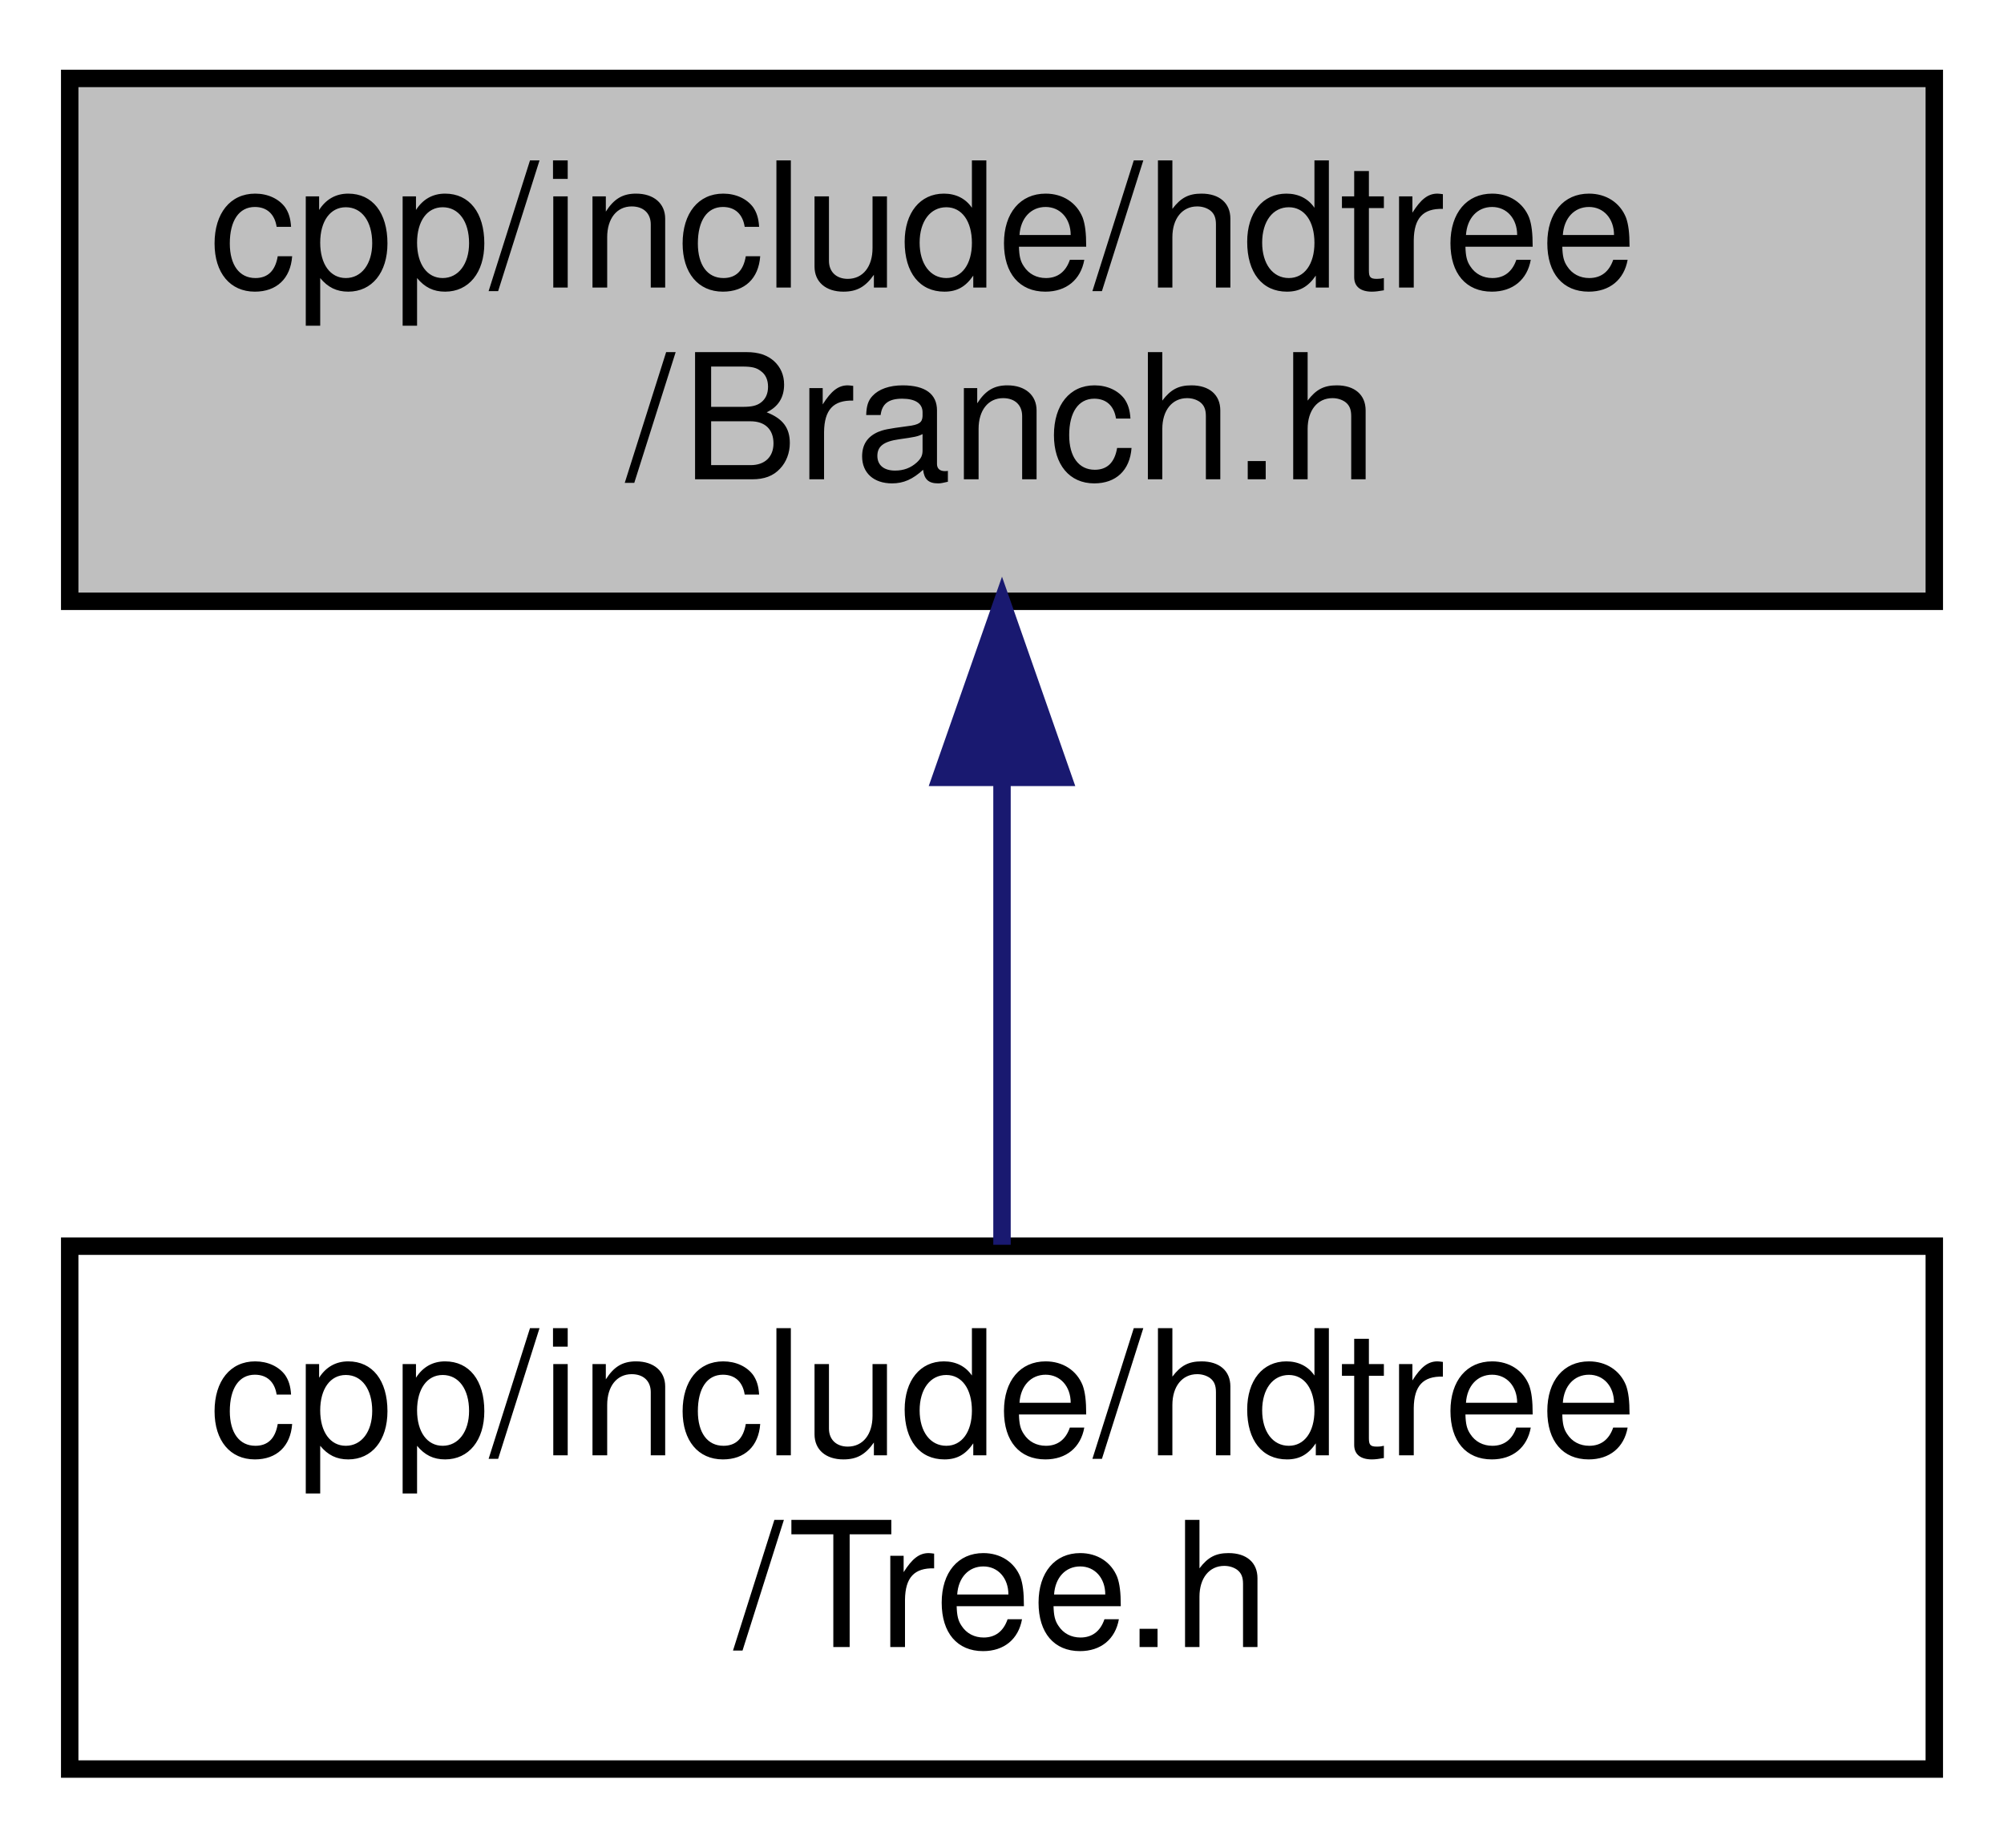
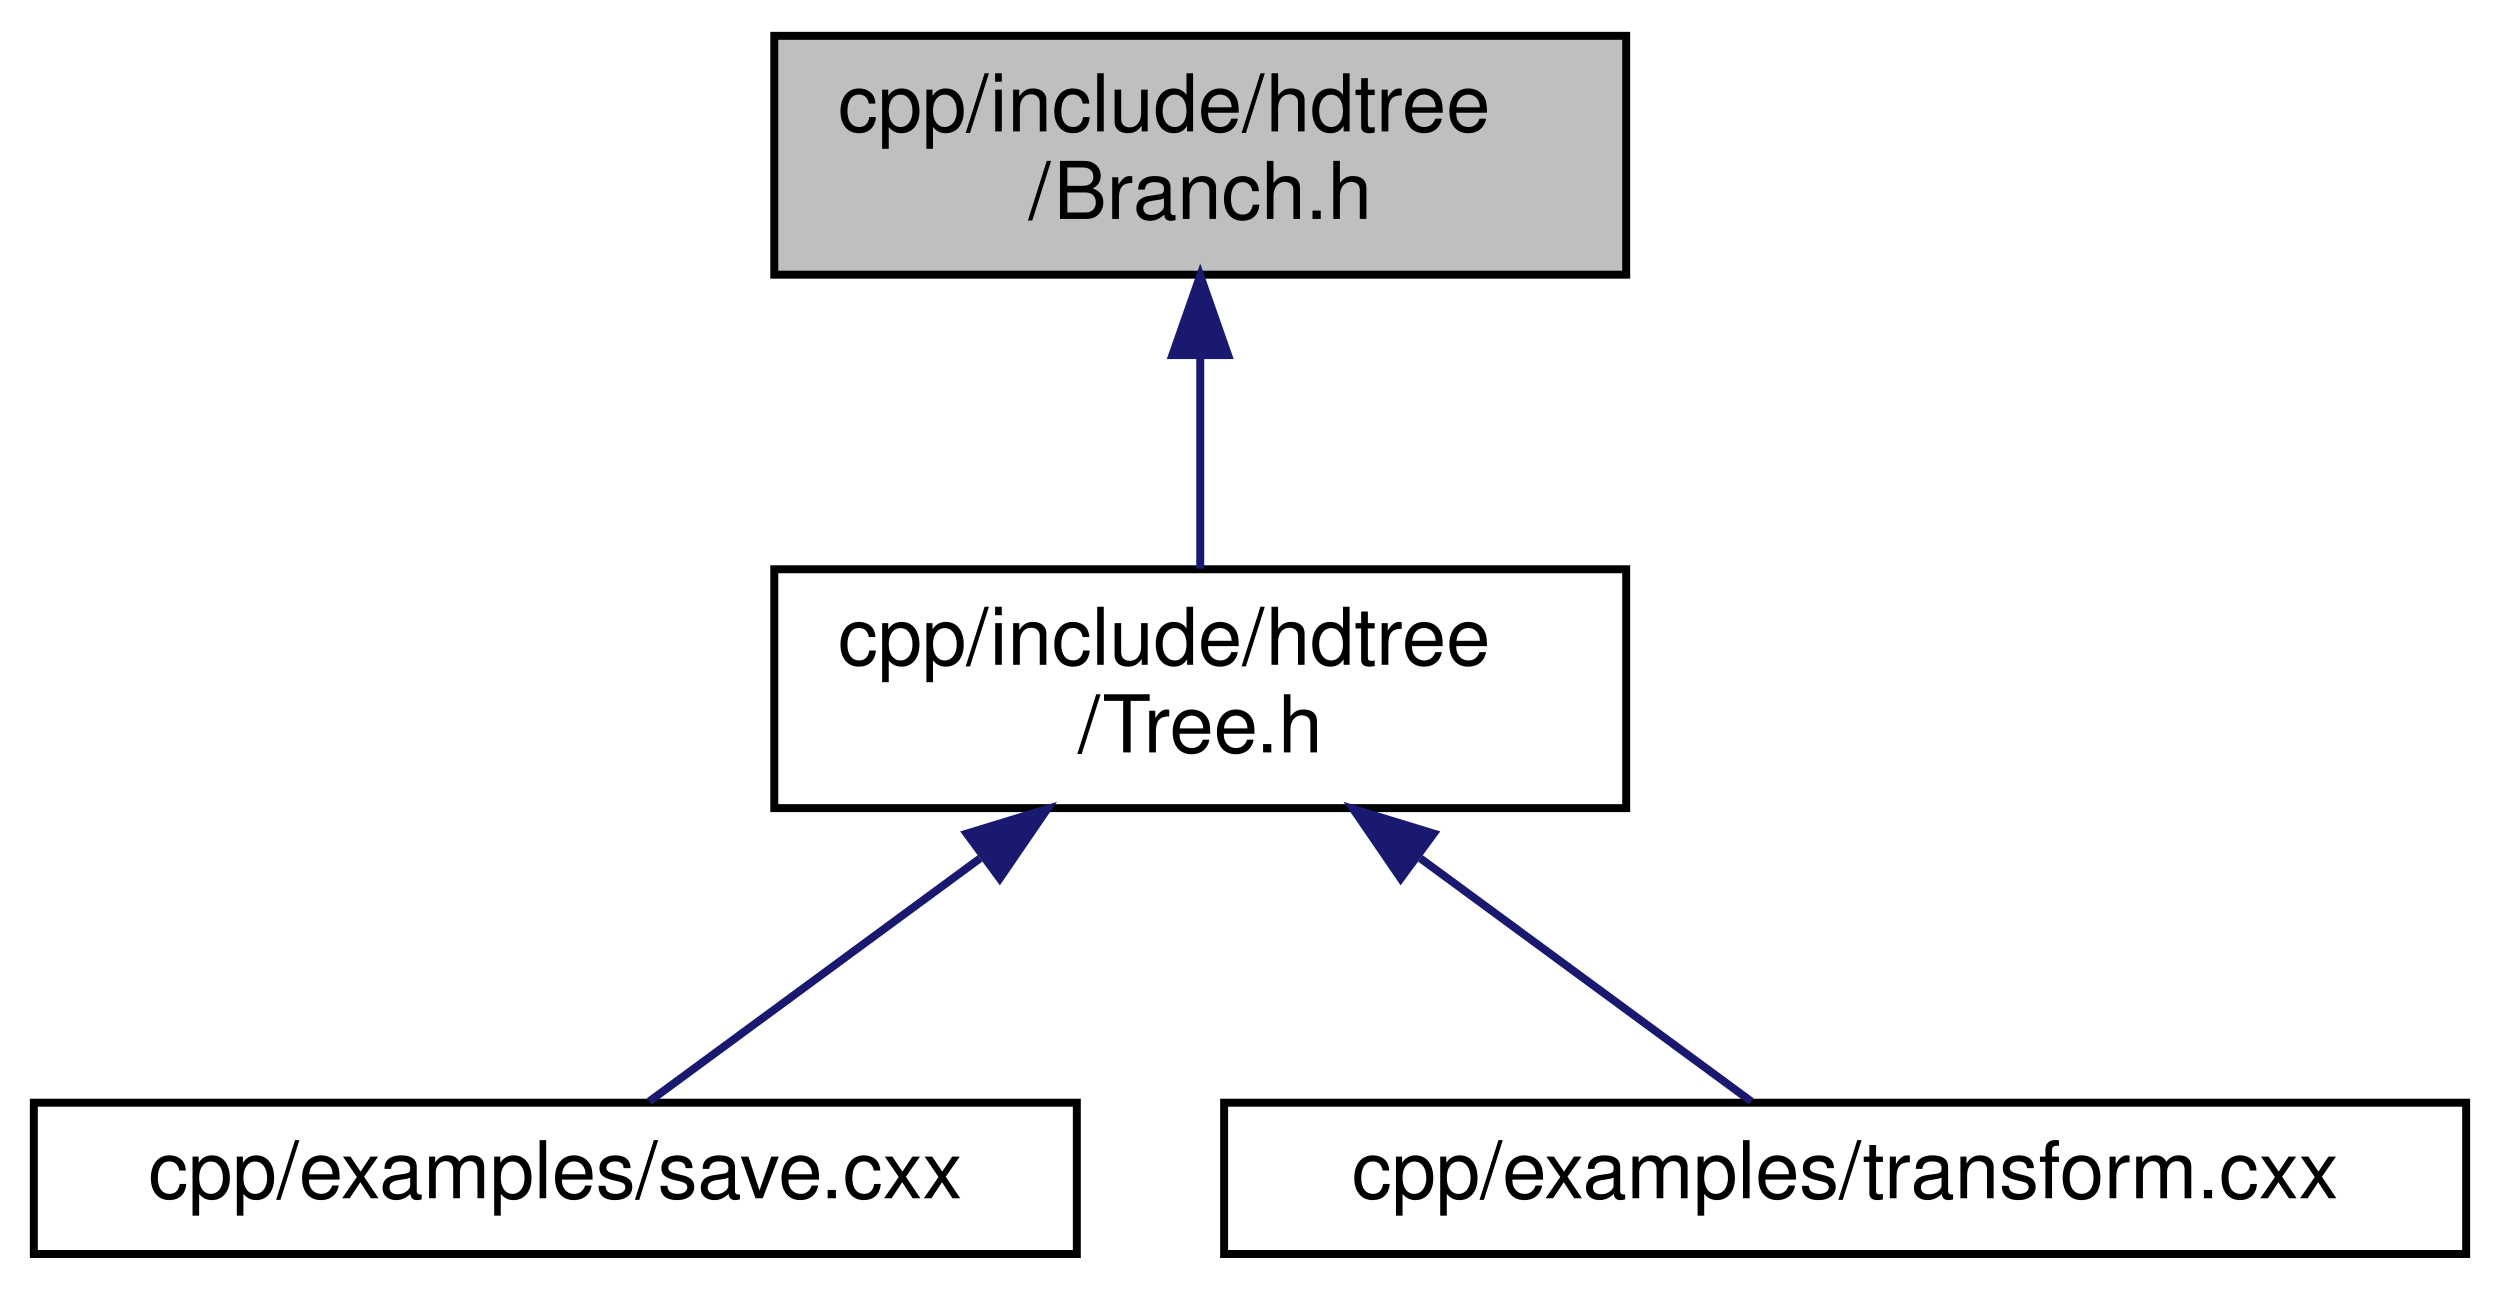
- <svg xmlns="http://www.w3.org/2000/svg" xmlns:xlink="http://www.w3.org/1999/xlink" width="115pt" height="106pt" viewBox="0.00 0.00 115.00 106.00">
-   <g id="graph0" class="graph" transform="scale(1 1) rotate(0) translate(4 102)">
+ <svg xmlns="http://www.w3.org/2000/svg" xmlns:xlink="http://www.w3.org/1999/xlink" width="314pt" height="162pt" viewBox="0.00 0.00 313.50 162.00">
+   <g id="graph0" class="graph" transform="scale(1 1) rotate(0) translate(4 158)">
    <g id="node1" class="node">
      <g id="a_node1">
        <a xlink:title="Common include for users interacting with Branches.">
-           <polygon fill="#bfbfbf" stroke="black" points="0,-67.5 0,-97.5 107,-97.5 107,-67.5 0,-67.5" />
-           <text text-anchor="start" x="8" y="-85.5" font-family="Helvetica,sans-Serif" font-size="10.00">cpp/include/hdtree</text>
-           <text text-anchor="middle" x="53.5" y="-74.5" font-family="Helvetica,sans-Serif" font-size="10.00">/Branch.h</text>
+           <polygon fill="#bfbfbf" stroke="black" points="93,-123.5 93,-153.5 200,-153.5 200,-123.5 93,-123.5" />
+           <text text-anchor="start" x="101" y="-141.5" font-family="Helvetica,sans-Serif" font-size="10.00">cpp/include/hdtree</text>
+           <text text-anchor="middle" x="146.5" y="-130.5" font-family="Helvetica,sans-Serif" font-size="10.00">/Branch.h</text>
        </a>
      </g>
    </g>
    <g id="node2" class="node">
      <g id="a_node2">
        <a xlink:href="Tree_8h_source.html" target="_top" xlink:title=" ">
-           <polygon fill="none" stroke="black" points="0,-0.5 0,-30.5 107,-30.5 107,-0.5 0,-0.5" />
-           <text text-anchor="start" x="8" y="-18.5" font-family="Helvetica,sans-Serif" font-size="10.00">cpp/include/hdtree</text>
-           <text text-anchor="middle" x="53.5" y="-7.5" font-family="Helvetica,sans-Serif" font-size="10.00">/Tree.h</text>
+           <polygon fill="none" stroke="black" points="93,-56.5 93,-86.5 200,-86.5 200,-56.5 93,-56.5" />
+           <text text-anchor="start" x="101" y="-74.5" font-family="Helvetica,sans-Serif" font-size="10.00">cpp/include/hdtree</text>
+           <text text-anchor="middle" x="146.5" y="-63.5" font-family="Helvetica,sans-Serif" font-size="10.00">/Tree.h</text>
        </a>
      </g>
    </g>
    <g id="edge1" class="edge">
-       <path fill="none" stroke="midnightblue" d="M53.5,-57.11C53.5,-48.15 53.5,-38.32 53.5,-30.58" />
-       <polygon fill="midnightblue" stroke="midnightblue" points="50,-57.4 53.5,-67.4 57,-57.4 50,-57.4" />
+       <path fill="none" stroke="midnightblue" d="M146.5,-113.11C146.5,-104.15 146.5,-94.32 146.5,-86.58" />
+       <polygon fill="midnightblue" stroke="midnightblue" points="143,-113.4 146.5,-123.4 150,-113.4 143,-113.4" />
+     </g>
+     <g id="node3" class="node">
+       <g id="a_node3">
+         <a xlink:href="save_8cxx.html" target="_top" xlink:title="Example of saving a new HDTree into a file.">
+           <polygon fill="none" stroke="black" points="0,-0.5 0,-19.5 131,-19.5 131,-0.5 0,-0.5" />
+           <text text-anchor="middle" x="65.5" y="-7.5" font-family="Helvetica,sans-Serif" font-size="10.00">cpp/examples/save.cxx</text>
+         </a>
+       </g>
+     </g>
+     <g id="edge2" class="edge">
+       <path fill="none" stroke="midnightblue" d="M118.85,-50.19C104.67,-39.77 88.14,-27.63 77.29,-19.66" />
+       <polygon fill="midnightblue" stroke="midnightblue" points="117.17,-53.3 127.3,-56.4 121.32,-47.66 117.17,-53.3" />
+     </g>
+     <g id="node4" class="node">
+       <g id="a_node4">
+         <a xlink:href="transform_8cxx.html" target="_top" xlink:title="Example of transforming an HDTree by adding more branches.">
+           <polygon fill="none" stroke="black" points="149.5,-0.5 149.5,-19.5 305.5,-19.5 305.5,-0.5 149.5,-0.5" />
+           <text text-anchor="middle" x="227.5" y="-7.5" font-family="Helvetica,sans-Serif" font-size="10.00">cpp/examples/transform.cxx</text>
+         </a>
+       </g>
+     </g>
+     <g id="edge3" class="edge">
+       <path fill="none" stroke="midnightblue" d="M174.15,-50.19C188.33,-39.77 204.86,-27.63 215.71,-19.66" />
+       <polygon fill="midnightblue" stroke="midnightblue" points="171.68,-47.66 165.7,-56.4 175.83,-53.3 171.68,-47.66" />
    </g>
  </g>
</svg>
